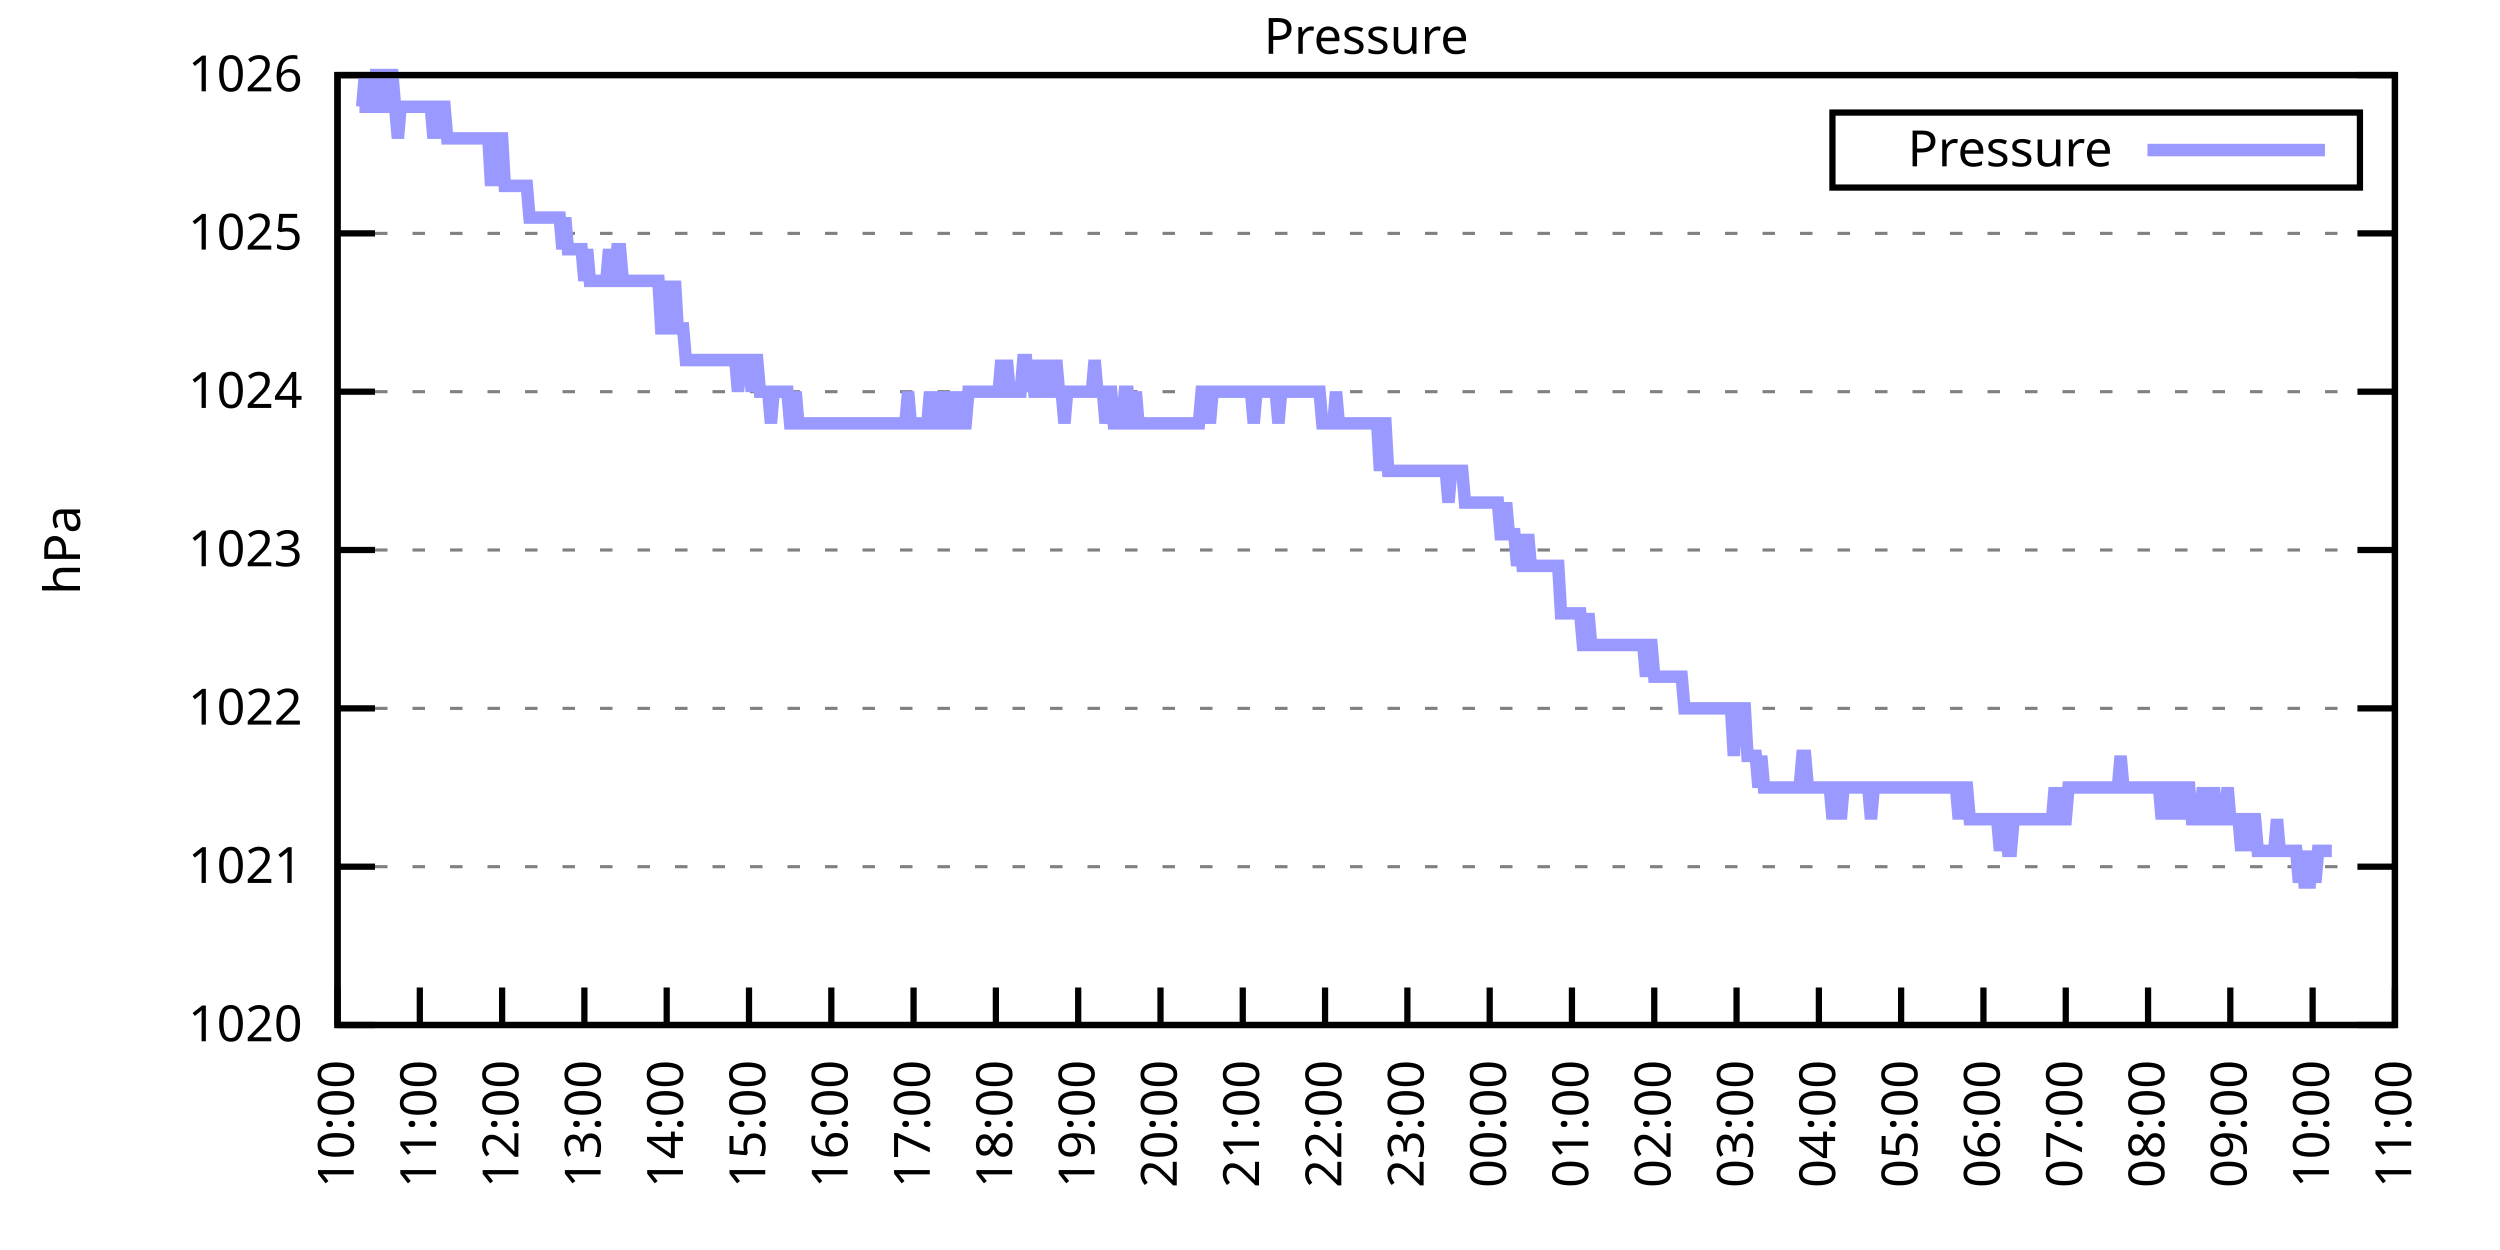
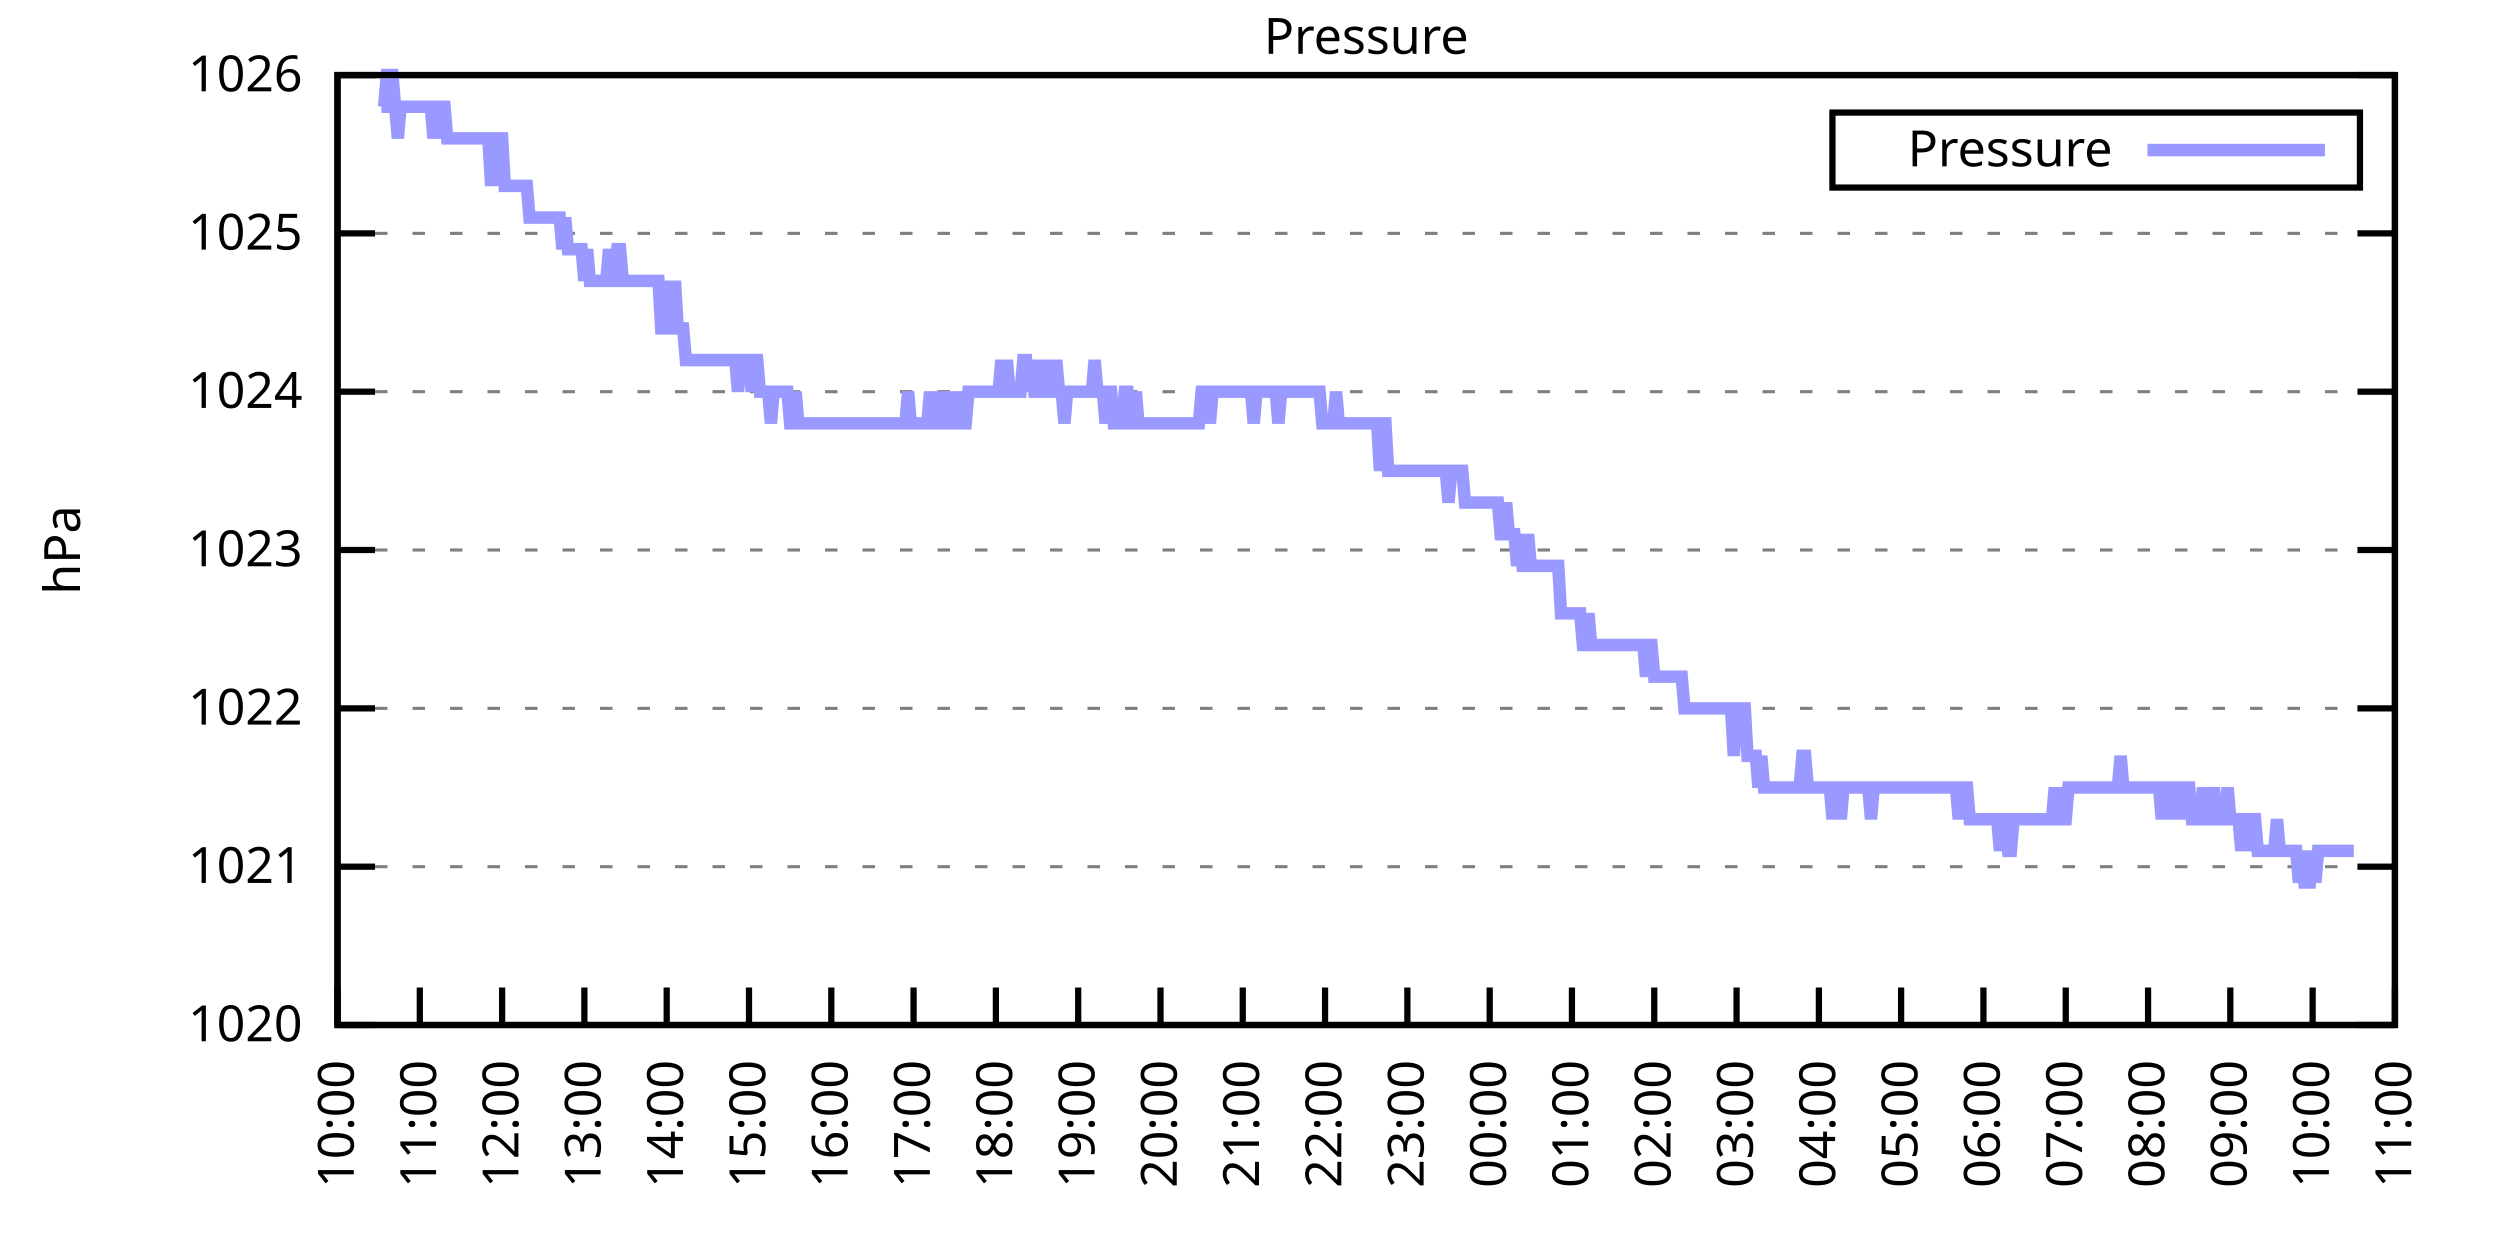
<svg xmlns="http://www.w3.org/2000/svg" xmlns:xlink="http://www.w3.org/1999/xlink" width="400" height="200" viewBox="0 0 400 200">
  <g id="gnuplot_canvas">
    <rect x="0" y="0" width="400" height="200" fill="none" />
    <defs>
      <circle id="gpDot" r="0.5" stroke-width="0.5" stroke="currentColor" />
      <path id="gpPt0" stroke-width="0.333" stroke="currentColor" d="M-1,0 h2 M0,-1 v2" />
      <path id="gpPt1" stroke-width="0.333" stroke="currentColor" d="M-1,-1 L1,1 M1,-1 L-1,1" />
      <path id="gpPt2" stroke-width="0.333" stroke="currentColor" d="M-1,0 L1,0 M0,-1 L0,1 M-1,-1 L1,1 M-1,1 L1,-1" />
      <rect id="gpPt3" stroke-width="0.333" stroke="currentColor" x="-1" y="-1" width="2" height="2" />
      <rect id="gpPt4" stroke-width="0.333" stroke="currentColor" fill="currentColor" x="-1" y="-1" width="2" height="2" />
      <circle id="gpPt5" stroke-width="0.333" stroke="currentColor" cx="0" cy="0" r="1" />
      <use xlink:href="#gpPt5" id="gpPt6" fill="currentColor" stroke="none" />
      <path id="gpPt7" stroke-width="0.333" stroke="currentColor" d="M0,-1.33 L-1.33,0.67 L1.33,0.67 z" />
      <use xlink:href="#gpPt7" id="gpPt8" fill="currentColor" stroke="none" />
      <use xlink:href="#gpPt7" id="gpPt9" stroke="currentColor" transform="rotate(180)" />
      <use xlink:href="#gpPt9" id="gpPt10" fill="currentColor" stroke="none" />
      <use xlink:href="#gpPt3" id="gpPt11" stroke="currentColor" transform="rotate(45)" />
      <use xlink:href="#gpPt11" id="gpPt12" fill="currentColor" stroke="none" />
      <path id="gpPt13" stroke-width="0.333" stroke="currentColor" d="M0,1.330 L1.265,0.411 L0.782,-1.067 L-0.782,-1.076 L-1.265,0.411 z" />
      <use xlink:href="#gpPt13" id="gpPt14" fill="currentColor" stroke="none" />
      <filter id="textbox" filterUnits="objectBoundingBox" x="0" y="0" height="1" width="1">
        <feFlood flood-color="white" flood-opacity="1" result="bgnd" />
        <feComposite in="SourceGraphic" in2="bgnd" operator="atop" />
      </filter>
      <filter id="greybox" filterUnits="objectBoundingBox" x="0" y="0" height="1" width="1">
        <feFlood flood-color="lightgrey" flood-opacity="1" result="grey" />
        <feComposite in="SourceGraphic" in2="grey" operator="atop" />
      </filter>
    </defs>
    <g fill="none" color="white" stroke="currentColor" stroke-width="1.00" stroke-linecap="butt" stroke-linejoin="miter">
</g>
    <g fill="none" color="black" stroke="currentColor" stroke-width="1.00" stroke-linecap="butt" stroke-linejoin="miter">
      <g stroke="none" shape-rendering="crispEdges">
        <polygon fill="rgb(255, 255, 255)" points="54.00,164.00 383.18,164.00 383.18,12.02 54.00,12.02 " />
      </g>
    </g>
    <g fill="none" color="black" stroke="currentColor" stroke-width="1.00" stroke-linecap="butt" stroke-linejoin="miter">
</g>
    <g fill="none" color="black" stroke="black" stroke-width="0.50" stroke-linecap="butt" stroke-linejoin="miter">
</g>
    <g fill="none" color="gray" stroke="currentColor" stroke-width="0.50" stroke-linecap="butt" stroke-linejoin="miter">
      <path stroke="gray" stroke-dasharray="2,4" class="gridline" d="M54.00,164.00 L383.19,164.00  " />
    </g>
    <g fill="none" color="gray" stroke="gray" stroke-width="1.00" stroke-linecap="butt" stroke-linejoin="miter">
</g>
    <g fill="none" color="black" stroke="currentColor" stroke-width="1.00" stroke-linecap="butt" stroke-linejoin="miter">
      <path stroke="black" d="M54.00,164.00 L60.00,164.00 M383.19,164.00 L377.19,164.00  " />
      <g transform="translate(48.40,166.60)" stroke="none" fill="black" font-family="Sans" font-size="8.00" text-anchor="end">
        <text>
          <tspan font-family="Sans"> 1020</tspan>
        </text>
      </g>
    </g>
    <g fill="none" color="black" stroke="currentColor" stroke-width="1.00" stroke-linecap="butt" stroke-linejoin="miter">
</g>
    <g fill="none" color="black" stroke="black" stroke-width="0.50" stroke-linecap="butt" stroke-linejoin="miter">
</g>
    <g fill="none" color="gray" stroke="currentColor" stroke-width="0.50" stroke-linecap="butt" stroke-linejoin="miter">
      <path stroke="gray" stroke-dasharray="2,4" class="gridline" d="M54.00,138.67 L383.19,138.67  " />
    </g>
    <g fill="none" color="gray" stroke="gray" stroke-width="1.00" stroke-linecap="butt" stroke-linejoin="miter">
</g>
    <g fill="none" color="black" stroke="currentColor" stroke-width="1.00" stroke-linecap="butt" stroke-linejoin="miter">
      <path stroke="black" d="M54.00,138.67 L60.00,138.67 M383.19,138.67 L377.19,138.67  " />
      <g transform="translate(48.40,141.27)" stroke="none" fill="black" font-family="Sans" font-size="8.00" text-anchor="end">
        <text>
          <tspan font-family="Sans"> 1021</tspan>
        </text>
      </g>
    </g>
    <g fill="none" color="black" stroke="currentColor" stroke-width="1.00" stroke-linecap="butt" stroke-linejoin="miter">
</g>
    <g fill="none" color="black" stroke="black" stroke-width="0.50" stroke-linecap="butt" stroke-linejoin="miter">
</g>
    <g fill="none" color="gray" stroke="currentColor" stroke-width="0.50" stroke-linecap="butt" stroke-linejoin="miter">
      <path stroke="gray" stroke-dasharray="2,4" class="gridline" d="M54.00,113.34 L383.19,113.34  " />
    </g>
    <g fill="none" color="gray" stroke="gray" stroke-width="1.00" stroke-linecap="butt" stroke-linejoin="miter">
</g>
    <g fill="none" color="black" stroke="currentColor" stroke-width="1.00" stroke-linecap="butt" stroke-linejoin="miter">
      <path stroke="black" d="M54.00,113.34 L60.00,113.34 M383.19,113.34 L377.19,113.34  " />
      <g transform="translate(48.40,115.94)" stroke="none" fill="black" font-family="Sans" font-size="8.00" text-anchor="end">
        <text>
          <tspan font-family="Sans"> 1022</tspan>
        </text>
      </g>
    </g>
    <g fill="none" color="black" stroke="currentColor" stroke-width="1.00" stroke-linecap="butt" stroke-linejoin="miter">
</g>
    <g fill="none" color="black" stroke="black" stroke-width="0.50" stroke-linecap="butt" stroke-linejoin="miter">
</g>
    <g fill="none" color="gray" stroke="currentColor" stroke-width="0.50" stroke-linecap="butt" stroke-linejoin="miter">
      <path stroke="gray" stroke-dasharray="2,4" class="gridline" d="M54.00,88.00 L383.19,88.00  " />
    </g>
    <g fill="none" color="gray" stroke="gray" stroke-width="1.00" stroke-linecap="butt" stroke-linejoin="miter">
</g>
    <g fill="none" color="black" stroke="currentColor" stroke-width="1.00" stroke-linecap="butt" stroke-linejoin="miter">
      <path stroke="black" d="M54.00,88.00 L60.00,88.00 M383.19,88.00 L377.19,88.00  " />
      <g transform="translate(48.40,90.60)" stroke="none" fill="black" font-family="Sans" font-size="8.00" text-anchor="end">
        <text>
          <tspan font-family="Sans"> 1023</tspan>
        </text>
      </g>
    </g>
    <g fill="none" color="black" stroke="currentColor" stroke-width="1.00" stroke-linecap="butt" stroke-linejoin="miter">
</g>
    <g fill="none" color="black" stroke="black" stroke-width="0.50" stroke-linecap="butt" stroke-linejoin="miter">
</g>
    <g fill="none" color="gray" stroke="currentColor" stroke-width="0.50" stroke-linecap="butt" stroke-linejoin="miter">
      <path stroke="gray" stroke-dasharray="2,4" class="gridline" d="M54.00,62.67 L383.19,62.67  " />
    </g>
    <g fill="none" color="gray" stroke="gray" stroke-width="1.00" stroke-linecap="butt" stroke-linejoin="miter">
</g>
    <g fill="none" color="black" stroke="currentColor" stroke-width="1.00" stroke-linecap="butt" stroke-linejoin="miter">
      <path stroke="black" d="M54.00,62.67 L60.00,62.67 M383.19,62.67 L377.19,62.67  " />
      <g transform="translate(48.40,65.27)" stroke="none" fill="black" font-family="Sans" font-size="8.00" text-anchor="end">
        <text>
          <tspan font-family="Sans"> 1024</tspan>
        </text>
      </g>
    </g>
    <g fill="none" color="black" stroke="currentColor" stroke-width="1.00" stroke-linecap="butt" stroke-linejoin="miter">
</g>
    <g fill="none" color="black" stroke="black" stroke-width="0.50" stroke-linecap="butt" stroke-linejoin="miter">
</g>
    <g fill="none" color="gray" stroke="currentColor" stroke-width="0.50" stroke-linecap="butt" stroke-linejoin="miter">
      <path stroke="gray" stroke-dasharray="2,4" class="gridline" d="M54.00,37.34 L383.19,37.34  " />
    </g>
    <g fill="none" color="gray" stroke="gray" stroke-width="1.00" stroke-linecap="butt" stroke-linejoin="miter">
</g>
    <g fill="none" color="black" stroke="currentColor" stroke-width="1.00" stroke-linecap="butt" stroke-linejoin="miter">
      <path stroke="black" d="M54.00,37.34 L60.00,37.34 M383.19,37.34 L377.19,37.34  " />
      <g transform="translate(48.40,39.94)" stroke="none" fill="black" font-family="Sans" font-size="8.00" text-anchor="end">
        <text>
          <tspan font-family="Sans"> 1025</tspan>
        </text>
      </g>
    </g>
    <g fill="none" color="black" stroke="currentColor" stroke-width="1.00" stroke-linecap="butt" stroke-linejoin="miter">
</g>
    <g fill="none" color="black" stroke="black" stroke-width="0.50" stroke-linecap="butt" stroke-linejoin="miter">
</g>
    <g fill="none" color="gray" stroke="currentColor" stroke-width="0.50" stroke-linecap="butt" stroke-linejoin="miter">
      <path stroke="gray" stroke-dasharray="2,4" class="gridline" d="M54.00,12.01 L383.19,12.01  " />
    </g>
    <g fill="none" color="gray" stroke="gray" stroke-width="1.00" stroke-linecap="butt" stroke-linejoin="miter">
</g>
    <g fill="none" color="black" stroke="currentColor" stroke-width="1.00" stroke-linecap="butt" stroke-linejoin="miter">
      <path stroke="black" d="M54.00,12.01 L60.00,12.01 M383.19,12.01 L377.19,12.01  " />
      <g transform="translate(48.40,14.61)" stroke="none" fill="black" font-family="Sans" font-size="8.00" text-anchor="end">
        <text>
          <tspan font-family="Sans"> 1026</tspan>
        </text>
      </g>
    </g>
    <g fill="none" color="black" stroke="currentColor" stroke-width="1.00" stroke-linecap="butt" stroke-linejoin="miter">
      <path stroke="black" d="M54.00,164.00 L54.00,158.00  " />
      <g transform="translate(56.60,169.60) rotate(270.00)" stroke="none" fill="black" font-family="Sans" font-size="8.00" text-anchor="end">
        <text>
          <tspan font-family="Sans">10:00</tspan>
        </text>
      </g>
    </g>
    <g fill="none" color="black" stroke="currentColor" stroke-width="1.00" stroke-linecap="butt" stroke-linejoin="miter">
      <path stroke="black" d="M67.17,164.00 L67.17,158.00  " />
      <g transform="translate(69.77,169.60) rotate(270.00)" stroke="none" fill="black" font-family="Sans" font-size="8.00" text-anchor="end">
        <text>
          <tspan font-family="Sans">11:00</tspan>
        </text>
      </g>
    </g>
    <g fill="none" color="black" stroke="currentColor" stroke-width="1.00" stroke-linecap="butt" stroke-linejoin="miter">
      <path stroke="black" d="M80.34,164.00 L80.34,158.00  " />
      <g transform="translate(82.94,169.60) rotate(270.00)" stroke="none" fill="black" font-family="Sans" font-size="8.00" text-anchor="end">
        <text>
          <tspan font-family="Sans">12:00</tspan>
        </text>
      </g>
    </g>
    <g fill="none" color="black" stroke="currentColor" stroke-width="1.00" stroke-linecap="butt" stroke-linejoin="miter">
      <path stroke="black" d="M93.50,164.00 L93.50,158.00  " />
      <g transform="translate(96.10,169.60) rotate(270.00)" stroke="none" fill="black" font-family="Sans" font-size="8.00" text-anchor="end">
        <text>
          <tspan font-family="Sans">13:00</tspan>
        </text>
      </g>
    </g>
    <g fill="none" color="black" stroke="currentColor" stroke-width="1.00" stroke-linecap="butt" stroke-linejoin="miter">
      <path stroke="black" d="M106.67,164.00 L106.67,158.00  " />
      <g transform="translate(109.27,169.60) rotate(270.00)" stroke="none" fill="black" font-family="Sans" font-size="8.00" text-anchor="end">
        <text>
          <tspan font-family="Sans">14:00</tspan>
        </text>
      </g>
    </g>
    <g fill="none" color="black" stroke="currentColor" stroke-width="1.00" stroke-linecap="butt" stroke-linejoin="miter">
      <path stroke="black" d="M119.84,164.00 L119.84,158.00  " />
      <g transform="translate(122.44,169.60) rotate(270.00)" stroke="none" fill="black" font-family="Sans" font-size="8.00" text-anchor="end">
        <text>
          <tspan font-family="Sans">15:00</tspan>
        </text>
      </g>
    </g>
    <g fill="none" color="black" stroke="currentColor" stroke-width="1.00" stroke-linecap="butt" stroke-linejoin="miter">
      <path stroke="black" d="M133.01,164.00 L133.01,158.00  " />
      <g transform="translate(135.61,169.60) rotate(270.00)" stroke="none" fill="black" font-family="Sans" font-size="8.00" text-anchor="end">
        <text>
          <tspan font-family="Sans">16:00</tspan>
        </text>
      </g>
    </g>
    <g fill="none" color="black" stroke="currentColor" stroke-width="1.00" stroke-linecap="butt" stroke-linejoin="miter">
      <path stroke="black" d="M146.17,164.00 L146.17,158.00  " />
      <g transform="translate(148.77,169.60) rotate(270.00)" stroke="none" fill="black" font-family="Sans" font-size="8.00" text-anchor="end">
        <text>
          <tspan font-family="Sans">17:00</tspan>
        </text>
      </g>
    </g>
    <g fill="none" color="black" stroke="currentColor" stroke-width="1.00" stroke-linecap="butt" stroke-linejoin="miter">
      <path stroke="black" d="M159.34,164.00 L159.34,158.00  " />
      <g transform="translate(161.94,169.60) rotate(270.00)" stroke="none" fill="black" font-family="Sans" font-size="8.00" text-anchor="end">
        <text>
          <tspan font-family="Sans">18:00</tspan>
        </text>
      </g>
    </g>
    <g fill="none" color="black" stroke="currentColor" stroke-width="1.00" stroke-linecap="butt" stroke-linejoin="miter">
      <path stroke="black" d="M172.51,164.00 L172.51,158.00  " />
      <g transform="translate(175.11,169.60) rotate(270.00)" stroke="none" fill="black" font-family="Sans" font-size="8.00" text-anchor="end">
        <text>
          <tspan font-family="Sans">19:00</tspan>
        </text>
      </g>
    </g>
    <g fill="none" color="black" stroke="currentColor" stroke-width="1.00" stroke-linecap="butt" stroke-linejoin="miter">
      <path stroke="black" d="M185.68,164.00 L185.68,158.00  " />
      <g transform="translate(188.28,169.60) rotate(270.00)" stroke="none" fill="black" font-family="Sans" font-size="8.00" text-anchor="end">
        <text>
          <tspan font-family="Sans">20:00</tspan>
        </text>
      </g>
    </g>
    <g fill="none" color="black" stroke="currentColor" stroke-width="1.00" stroke-linecap="butt" stroke-linejoin="miter">
      <path stroke="black" d="M198.84,164.00 L198.84,158.00  " />
      <g transform="translate(201.44,169.60) rotate(270.00)" stroke="none" fill="black" font-family="Sans" font-size="8.00" text-anchor="end">
        <text>
          <tspan font-family="Sans">21:00</tspan>
        </text>
      </g>
    </g>
    <g fill="none" color="black" stroke="currentColor" stroke-width="1.00" stroke-linecap="butt" stroke-linejoin="miter">
      <path stroke="black" d="M212.01,164.00 L212.01,158.00  " />
      <g transform="translate(214.61,169.60) rotate(270.00)" stroke="none" fill="black" font-family="Sans" font-size="8.00" text-anchor="end">
        <text>
          <tspan font-family="Sans">22:00</tspan>
        </text>
      </g>
    </g>
    <g fill="none" color="black" stroke="currentColor" stroke-width="1.00" stroke-linecap="butt" stroke-linejoin="miter">
      <path stroke="black" d="M225.18,164.00 L225.18,158.00  " />
      <g transform="translate(227.78,169.60) rotate(270.00)" stroke="none" fill="black" font-family="Sans" font-size="8.00" text-anchor="end">
        <text>
          <tspan font-family="Sans">23:00</tspan>
        </text>
      </g>
    </g>
    <g fill="none" color="black" stroke="currentColor" stroke-width="1.00" stroke-linecap="butt" stroke-linejoin="miter">
      <path stroke="black" d="M238.35,164.00 L238.35,158.00  " />
      <g transform="translate(240.95,169.60) rotate(270.00)" stroke="none" fill="black" font-family="Sans" font-size="8.00" text-anchor="end">
        <text>
          <tspan font-family="Sans">00:00</tspan>
        </text>
      </g>
    </g>
    <g fill="none" color="black" stroke="currentColor" stroke-width="1.00" stroke-linecap="butt" stroke-linejoin="miter">
      <path stroke="black" d="M251.51,164.00 L251.51,158.00  " />
      <g transform="translate(254.11,169.60) rotate(270.00)" stroke="none" fill="black" font-family="Sans" font-size="8.00" text-anchor="end">
        <text>
          <tspan font-family="Sans">01:00</tspan>
        </text>
      </g>
    </g>
    <g fill="none" color="black" stroke="currentColor" stroke-width="1.00" stroke-linecap="butt" stroke-linejoin="miter">
      <path stroke="black" d="M264.68,164.00 L264.68,158.00  " />
      <g transform="translate(267.28,169.60) rotate(270.00)" stroke="none" fill="black" font-family="Sans" font-size="8.00" text-anchor="end">
        <text>
          <tspan font-family="Sans">02:00</tspan>
        </text>
      </g>
    </g>
    <g fill="none" color="black" stroke="currentColor" stroke-width="1.00" stroke-linecap="butt" stroke-linejoin="miter">
      <path stroke="black" d="M277.85,164.00 L277.85,158.00  " />
      <g transform="translate(280.45,169.60) rotate(270.00)" stroke="none" fill="black" font-family="Sans" font-size="8.00" text-anchor="end">
        <text>
          <tspan font-family="Sans">03:00</tspan>
        </text>
      </g>
    </g>
    <g fill="none" color="black" stroke="currentColor" stroke-width="1.00" stroke-linecap="butt" stroke-linejoin="miter">
      <path stroke="black" d="M291.02,164.00 L291.02,158.00  " />
      <g transform="translate(293.62,169.60) rotate(270.00)" stroke="none" fill="black" font-family="Sans" font-size="8.00" text-anchor="end">
        <text>
          <tspan font-family="Sans">04:00</tspan>
        </text>
      </g>
    </g>
    <g fill="none" color="black" stroke="currentColor" stroke-width="1.00" stroke-linecap="butt" stroke-linejoin="miter">
      <path stroke="black" d="M304.18,164.00 L304.18,158.00  " />
      <g transform="translate(306.78,169.60) rotate(270.00)" stroke="none" fill="black" font-family="Sans" font-size="8.00" text-anchor="end">
        <text>
          <tspan font-family="Sans">05:00</tspan>
        </text>
      </g>
    </g>
    <g fill="none" color="black" stroke="currentColor" stroke-width="1.00" stroke-linecap="butt" stroke-linejoin="miter">
      <path stroke="black" d="M317.35,164.00 L317.35,158.00  " />
      <g transform="translate(319.95,169.60) rotate(270.00)" stroke="none" fill="black" font-family="Sans" font-size="8.00" text-anchor="end">
        <text>
          <tspan font-family="Sans">06:00</tspan>
        </text>
      </g>
    </g>
    <g fill="none" color="black" stroke="currentColor" stroke-width="1.00" stroke-linecap="butt" stroke-linejoin="miter">
      <path stroke="black" d="M330.52,164.00 L330.52,158.00  " />
      <g transform="translate(333.12,169.60) rotate(270.00)" stroke="none" fill="black" font-family="Sans" font-size="8.00" text-anchor="end">
        <text>
          <tspan font-family="Sans">07:00</tspan>
        </text>
      </g>
    </g>
    <g fill="none" color="black" stroke="currentColor" stroke-width="1.00" stroke-linecap="butt" stroke-linejoin="miter">
      <path stroke="black" d="M343.69,164.00 L343.69,158.00  " />
      <g transform="translate(346.29,169.60) rotate(270.00)" stroke="none" fill="black" font-family="Sans" font-size="8.00" text-anchor="end">
        <text>
          <tspan font-family="Sans">08:00</tspan>
        </text>
      </g>
    </g>
    <g fill="none" color="black" stroke="currentColor" stroke-width="1.00" stroke-linecap="butt" stroke-linejoin="miter">
      <path stroke="black" d="M356.85,164.00 L356.85,158.00  " />
      <g transform="translate(359.45,169.60) rotate(270.00)" stroke="none" fill="black" font-family="Sans" font-size="8.00" text-anchor="end">
        <text>
          <tspan font-family="Sans">09:00</tspan>
        </text>
      </g>
    </g>
    <g fill="none" color="black" stroke="currentColor" stroke-width="1.00" stroke-linecap="butt" stroke-linejoin="miter">
      <path stroke="black" d="M370.02,164.00 L370.02,158.00  " />
      <g transform="translate(372.62,169.60) rotate(270.00)" stroke="none" fill="black" font-family="Sans" font-size="8.00" text-anchor="end">
        <text>
          <tspan font-family="Sans">10:00</tspan>
        </text>
      </g>
    </g>
    <g fill="none" color="black" stroke="currentColor" stroke-width="1.00" stroke-linecap="butt" stroke-linejoin="miter">
      <path stroke="black" d="M383.19,164.00 L383.19,158.00  " />
      <g transform="translate(385.79,169.60) rotate(270.00)" stroke="none" fill="black" font-family="Sans" font-size="8.00" text-anchor="end">
        <text>
          <tspan font-family="Sans">11:00</tspan>
        </text>
      </g>
    </g>
    <g fill="none" color="black" stroke="currentColor" stroke-width="1.00" stroke-linecap="butt" stroke-linejoin="miter">
</g>
    <g fill="none" color="black" stroke="currentColor" stroke-width="1.00" stroke-linecap="butt" stroke-linejoin="miter">
      <path stroke="black" d="M54.00,12.01 L54.00,164.00 L383.19,164.00 L383.19,12.01 L54.00,12.01 Z  " />
    </g>
    <g fill="none" color="black" stroke="currentColor" stroke-width="1.00" stroke-linecap="butt" stroke-linejoin="miter">
</g>
    <g fill="none" color="black" stroke="currentColor" stroke-width="1.00" stroke-linecap="butt" stroke-linejoin="miter">
      <path stroke="black" d="M293.19,30.01 L293.19,18.01 L377.59,18.01 L377.59,30.01 L293.19,30.01 Z  " />
    </g>
    <g id="Pressure_plot_1">
      <g fill="none" color="white" stroke="black" stroke-width="2.00" stroke-linecap="butt" stroke-linejoin="miter">
</g>
      <g fill="none" color="black" stroke="currentColor" stroke-width="2.00" stroke-linecap="butt" stroke-linejoin="miter">
        <g transform="translate(337.99,26.61)" stroke="none" fill="black" font-family="Sans" font-size="8.00" text-anchor="end">
          <text>
            <tspan font-family="Sans">Pressure</tspan>
          </text>
        </g>
      </g>
      <g fill="none" color="black" stroke="currentColor" stroke-width="2.00" stroke-linecap="butt" stroke-linejoin="miter">
-         <path stroke="rgb(153, 153, 255)" d="M343.59,24.01 L371.99,24.01 M57.51,17.08 L57.95,17.08 L58.39,12.01 L58.83,17.08 L59.27,17.08 L59.71,17.08   L60.14,12.01 L60.58,12.01 L61.02,17.08 L61.46,17.08 L61.90,12.01 L62.34,12.01 L62.78,12.01 L63.22,17.08   L63.66,22.14 L64.10,17.08 L64.53,17.08 L64.97,17.08 L65.41,17.08 L65.85,17.08 L66.29,17.08 L66.73,17.08   L67.17,17.08 L67.61,17.08 L68.05,17.08 L68.48,17.08 L68.92,17.08 L69.36,22.14 L69.80,17.08 L70.24,22.14   L70.68,17.08 L71.12,17.08 L71.56,22.14 L72.00,22.14 L72.43,22.14 L72.87,22.14 L73.31,22.14 L73.75,22.14   L74.19,22.14 L74.63,22.14 L75.07,22.14 L75.51,22.14 L75.95,22.14 L76.38,22.14 L76.82,22.14 L77.26,22.14   L77.70,22.14 L78.14,22.14 L78.58,29.74 L79.02,22.14 L79.46,29.74 L79.90,22.14 L80.34,22.14 L80.77,29.74   L81.21,29.74 L81.65,29.74 L82.09,29.74 L82.53,29.74 L82.97,29.74 L83.41,29.74 L83.85,29.74 L84.29,29.74   L84.72,34.81 L85.16,34.81 L85.60,34.81 L86.04,34.81 L86.48,34.81 L86.92,34.81 L87.36,34.81 L87.80,34.81   L88.24,34.81 L88.67,34.81 L89.11,34.81 L89.55,34.81 L89.99,39.87 L90.43,34.81 L90.87,39.87 L91.31,39.87   L91.75,39.87 L92.19,39.87 L92.62,39.87 L93.06,39.87 L93.50,44.94 L93.94,39.87 L94.38,44.94 L94.82,44.94   L95.26,44.94 L95.70,44.94 L96.14,44.94 L96.58,44.94 L97.01,44.94 L97.45,39.87 L97.89,44.94 L98.33,44.94   L98.77,39.87 L99.21,39.87 L99.65,44.94 L100.09,44.94 L100.53,44.94 L100.96,44.94 L101.40,44.94 L101.84,44.94   L102.28,44.94 L102.72,44.94 L103.16,44.94 L103.60,44.94 L104.04,44.94 L104.48,44.94 L104.91,44.94 L105.35,44.94   L105.79,52.54 L106.23,52.54 L106.67,44.94 L107.11,52.54 L107.55,52.54 L107.99,44.94 L108.43,52.54 L108.87,52.54   L109.30,52.54 L109.74,57.61 L110.18,57.61 L110.62,57.61 L111.06,57.61 L111.50,57.61 L111.94,57.61 L112.38,57.61   L112.82,57.61 L113.25,57.61 L113.69,57.61 L114.13,57.61 L114.57,57.61 L115.01,57.61 L115.45,57.61 L115.89,57.61   L116.33,57.61 L116.77,57.61 L117.20,57.61 L117.64,57.61 L118.08,62.67 L118.52,57.61 L118.96,57.61 L119.40,57.61   L119.84,57.61 L120.28,62.67 L120.72,57.61 L121.15,57.61 L121.59,62.67 L122.03,62.67 L122.47,62.67 L122.91,62.67   L123.35,67.74 L123.79,62.67 L124.23,62.67 L124.67,62.67 L125.11,62.67 L125.54,62.67 L125.98,62.67 L126.42,67.74   L126.86,67.74 L127.30,62.67 L127.74,67.74 L128.18,67.74 L128.62,67.74 L129.06,67.74 L129.49,67.74 L129.93,67.74   L130.37,67.74 L130.81,67.74 L131.25,67.74 L131.69,67.74 L132.13,67.74 L132.57,67.74 L133.01,67.74 L133.44,67.74   L133.88,67.74 L134.32,67.74 L134.76,67.74 L135.20,67.74 L135.64,67.74 L136.08,67.74 L136.52,67.74 L136.96,67.74   L137.39,67.74 L137.83,67.74 L138.27,67.74 L138.71,67.74 L139.15,67.74 L139.59,67.74 L140.03,67.74 L140.47,67.74   L140.91,67.74 L141.35,67.74 L141.78,67.74 L142.22,67.74 L142.66,67.74 L143.10,67.74 L143.54,67.74 L143.98,67.74   L144.42,67.74 L144.86,67.74 L145.30,62.67 L145.73,67.74 L146.17,67.74 L146.61,67.74 L147.05,67.74 L147.49,67.74   L147.93,67.74 L148.37,67.74 L148.81,62.67 L149.25,67.74 L149.68,67.74 L150.12,67.74 L150.56,62.67 L151.00,67.74   L151.44,62.67 L151.88,67.74 L152.32,67.74 L152.76,62.67 L153.20,67.74 L153.63,62.67 L154.07,67.74 L154.51,67.74   L154.95,62.67 L155.39,62.67 L155.83,62.67 L156.27,62.67 L156.71,62.67 L157.15,62.67 L157.59,62.67 L158.02,62.67   L158.46,62.67 L158.90,62.67 L159.34,62.67 L159.78,62.67 L160.22,57.61 L160.66,62.67 L161.10,57.61 L161.54,62.67   L161.97,62.67 L162.41,62.67 L162.85,62.67 L163.29,62.67 L163.73,57.61 L164.17,57.61 L164.61,62.67 L165.05,57.61   L165.49,62.67 L165.92,62.67 L166.36,62.67 L166.80,57.61 L167.24,62.67 L167.68,62.67 L168.12,57.61 L168.56,62.67   L169.00,57.61 L169.44,62.67 L169.87,62.67 L170.31,67.74 L170.75,62.67 L171.19,62.67 L171.63,62.67 L172.07,62.67   L172.51,62.67 L172.95,62.67 L173.39,62.67 L173.83,62.67 L174.26,62.67 L174.70,62.67 L175.14,57.61 L175.58,62.67   L176.02,62.67 L176.46,62.67 L176.90,67.74 L177.34,62.67 L177.78,62.67 L178.21,67.74 L178.65,67.74 L179.09,67.74   L179.53,67.74 L179.97,62.67 L180.41,62.67 L180.85,67.74 L181.29,67.74 L181.73,62.67 L182.16,67.74 L182.60,67.74   L183.04,67.74 L183.48,67.74 L183.92,67.74 L184.36,67.74 L184.80,67.74 L185.24,67.74 L185.68,67.74 L186.11,67.74   L186.55,67.74 L186.99,67.74 L187.43,67.74 L187.87,67.74 L188.31,67.74 L188.75,67.74 L189.19,67.74 L189.63,67.74   L190.07,67.74 L190.50,67.74 L190.94,67.74 L191.38,67.74 L191.82,67.74 L192.26,62.67 L192.70,62.67 L193.14,62.67   L193.58,67.74 L194.02,62.67 L194.45,62.67 L194.89,62.67 L195.33,62.67 L195.77,62.67 L196.21,62.67 L196.65,62.67   L197.09,62.67 L197.53,62.67 L197.97,62.67 L198.40,62.67 L198.84,62.67 L199.28,62.67 L199.72,62.67 L200.16,62.67   L200.60,67.74 L201.04,62.67 L201.48,62.67 L201.92,62.67 L202.35,62.67 L202.79,62.67 L203.23,62.67 L203.67,62.67   L204.11,62.67 L204.55,67.74 L204.99,62.67 L205.43,62.67 L205.87,62.67 L206.31,62.67 L206.74,62.67 L207.18,62.67   L207.62,62.67 L208.06,62.67 L208.50,62.67 L208.94,62.67 L209.38,62.67 L209.82,62.67 L210.26,62.67 L210.69,62.67   L211.13,62.67 L211.57,67.74 L212.01,67.74 L212.45,67.74 L212.89,67.74 L213.33,67.74 L213.77,62.67 L214.21,67.74   L214.64,67.74 L215.08,67.74 L215.52,67.74 L215.96,67.74 L216.40,67.74 L216.84,67.74 L217.28,67.74 L217.72,67.74   L218.16,67.74 L218.60,67.74 L219.03,67.74 L219.47,67.74 L219.91,67.74 L220.35,67.74 L220.79,75.34 L221.23,67.74   L221.67,67.74 L222.11,75.34 L222.55,75.34 L222.98,75.34 L223.42,75.34 L223.86,75.34 L224.30,75.34 L224.74,75.34   L225.18,75.34 L225.62,75.34 L226.06,75.34 L226.50,75.34 L226.93,75.34 L227.37,75.34 L227.81,75.34 L228.25,75.34   L228.69,75.34 L229.13,75.34 L229.57,75.34 L230.01,75.34 L230.45,75.34 L230.88,75.34 L231.32,75.34 L231.76,80.41   L232.20,75.34 L232.64,75.34 L233.08,75.34 L233.52,75.34 L233.96,75.34 L234.40,80.41 L234.84,80.41 L235.27,80.41   L235.71,80.41 L236.15,80.41 L236.59,80.41 L237.03,80.41 L237.47,80.41 L237.91,80.41 L238.35,80.41 L238.79,80.41   L239.22,80.41 L239.66,80.41 L240.10,85.47 L240.54,85.47 L240.98,80.41 L241.42,85.47 L241.86,85.47 L242.30,85.47   L242.74,90.54 L243.17,85.47 L243.61,90.54 L244.05,90.54 L244.49,85.47 L244.93,90.54 L245.37,90.54 L245.81,90.54   L246.25,90.54 L246.69,90.54 L247.12,90.54 L247.56,90.54 L248.00,90.54 L248.44,90.54 L248.88,90.54 L249.32,90.54   L249.76,98.14 L250.20,98.14 L250.64,98.14 L251.08,98.14 L251.51,98.14 L251.95,98.14 L252.39,98.14 L252.83,98.14   L253.27,103.20 L253.71,103.20 L254.15,98.14 L254.59,103.20 L255.03,103.20 L255.46,103.20 L255.90,103.20 L256.34,103.20   L256.78,103.20 L257.22,103.20 L257.66,103.20 L258.10,103.20 L258.54,103.20 L258.98,103.20 L259.41,103.20 L259.85,103.20   L260.29,103.20 L260.73,103.20 L261.17,103.20 L261.61,103.20 L262.05,103.20 L262.49,103.20 L262.93,103.20 L263.36,108.27   L263.80,103.20 L264.24,103.20 L264.68,108.27 L265.12,108.27 L265.56,108.27 L266.00,108.27 L266.44,108.27 L266.88,108.27   L267.32,108.27 L267.75,108.27 L268.19,108.27 L268.63,108.27 L269.07,108.27 L269.51,113.34 L269.95,113.34 L270.39,113.34   L270.83,113.34 L271.27,113.34 L271.70,113.34 L272.14,113.34 L272.58,113.34 L273.02,113.34 L273.46,113.34 L273.90,113.34   L274.34,113.34 L274.78,113.34 L275.22,113.34 L275.65,113.34 L276.09,113.34 L276.53,113.34 L276.97,113.34 L277.41,120.94   L277.85,113.34 L278.29,113.34 L278.73,113.34 L279.17,113.34 L279.60,120.94 L280.04,120.94 L280.48,120.94 L280.92,120.94   L281.36,126.00 L281.80,120.94 L282.24,126.00 L282.68,126.00 L283.12,126.00 L283.56,126.00 L283.99,126.00 L284.43,126.00   L284.87,126.00 L285.31,126.00 L285.75,126.00 L286.19,126.00 L286.63,126.00 L287.07,126.00 L287.51,126.00 L287.94,126.00   L288.38,120.94 L288.82,120.94 L289.26,126.00 L289.70,126.00 L290.14,126.00 L290.58,126.00 L291.02,126.00 L291.46,126.00   L291.89,126.00 L292.33,126.00 L292.77,126.00 L293.21,131.07 L293.65,126.00 L294.09,126.00 L294.53,131.07 L294.97,126.00   L295.41,126.00 L295.84,126.00 L296.28,126.00 L296.72,126.00 L297.16,126.00 L297.60,126.00 L298.04,126.00 L298.48,126.00   L298.92,126.00 L299.36,131.07 L299.80,126.00 L300.23,126.00 L300.67,126.00 L301.11,126.00 L301.55,126.00 L301.99,126.00   L302.43,126.00 L302.87,126.00 L303.31,126.00 L303.75,126.00 L304.18,126.00 L304.62,126.00 L305.06,126.00 L305.50,126.00   L305.94,126.00 L306.38,126.00 L306.82,126.00 L307.26,126.00 L307.70,126.00 L308.13,126.00 L308.57,126.00 L309.01,126.00   L309.45,126.00 L309.89,126.00 L310.33,126.00 L310.77,126.00 L311.21,126.00 L311.65,126.00 L312.08,126.00 L312.52,126.00   L312.96,126.00 L313.40,131.07 L313.84,126.00 L314.28,126.00 L314.72,126.00 L315.16,131.07 L315.60,131.07 L316.04,131.07   L316.47,131.07 L316.91,131.07 L317.35,131.07 L317.79,131.07 L318.23,131.07 L318.67,131.07 L319.11,131.07 L319.55,131.07   L319.99,136.14 L320.42,131.07 L320.86,131.07 L321.30,136.14 L321.74,136.14 L322.18,131.07 L322.62,131.07 L323.06,131.07   L323.50,131.07 L323.94,131.07 L324.37,131.07 L324.81,131.07 L325.25,131.07 L325.69,131.07 L326.13,131.07 L326.57,131.07   L327.01,131.07 L327.45,131.07 L327.89,131.07 L328.33,131.07 L328.76,126.00 L329.20,131.07 L329.64,126.00 L330.08,131.07   L330.52,131.07 L330.96,126.00 L331.40,126.00 L331.84,126.00 L332.28,126.00 L332.71,126.00 L333.15,126.00 L333.59,126.00   L334.03,126.00 L334.47,126.00 L334.91,126.00 L335.35,126.00 L335.79,126.00 L336.23,126.00 L336.66,126.00 L337.10,126.00   L337.54,126.00 L337.98,126.00 L338.42,126.00 L338.86,126.00 L339.30,120.94 L339.74,126.00 L340.18,126.00 L340.61,126.00   L341.05,126.00 L341.49,126.00 L341.93,126.00 L342.37,126.00 L342.81,126.00 L343.25,126.00 L343.69,126.00 L344.13,126.00   L344.57,126.00 L345.00,126.00 L345.44,126.00 L345.88,131.07 L346.32,126.00 L346.76,126.00 L347.20,126.00 L347.64,131.07   L348.08,126.00 L348.52,126.00 L348.95,131.07 L349.39,126.00 L349.83,126.00 L350.27,126.00 L350.71,131.07 L351.15,131.07   L351.59,131.07 L352.03,131.07 L352.47,126.00 L352.90,131.07 L353.34,131.07 L353.78,131.07 L354.22,126.00 L354.66,131.07   L355.10,131.07 L355.54,131.07 L355.98,131.07 L356.42,126.00 L356.85,131.07 L357.29,131.07 L357.73,131.07 L358.17,131.07   L358.61,136.14 L359.05,131.07 L359.49,131.07 L359.93,136.14 L360.37,131.07 L360.81,131.07 L361.24,136.14 L361.68,136.14   L362.12,136.14 L362.56,136.14 L363.00,136.14 L363.44,136.14 L363.88,136.14 L364.32,131.07 L364.76,136.14 L365.19,136.14   L365.63,136.14 L366.07,136.14 L366.51,136.14 L366.95,136.14 L367.39,136.14 L367.83,141.20 L368.27,136.14 L368.71,141.20   L369.14,141.20 L369.58,141.20 L370.02,136.14 L370.46,141.20 L370.90,136.14 L371.34,136.14 L371.78,136.14 L372.22,136.14   L372.66,136.14 L373.09,136.14  " />
+         <path stroke="rgb(153, 153, 255)" d="M343.59,24.01 L371.99,24.01 M61.02,17.08 L61.46,17.08 L61.90,12.01 L62.34,12.01 L62.78,12.01 L63.22,17.08   L63.66,22.14 L64.10,17.08 L64.53,17.08 L64.97,17.08 L65.41,17.08 L65.85,17.08 L66.29,17.08 L66.73,17.08   L67.17,17.08 L67.61,17.08 L68.05,17.08 L68.48,17.08 L68.92,17.08 L69.36,22.14 L69.80,17.08 L70.24,22.14   L70.68,17.08 L71.12,17.08 L71.56,22.14 L72.00,22.14 L72.43,22.14 L72.87,22.14 L73.31,22.14 L73.75,22.14   L74.19,22.14 L74.63,22.14 L75.07,22.14 L75.51,22.14 L75.95,22.14 L76.38,22.14 L76.82,22.14 L77.26,22.14   L77.70,22.14 L78.14,22.14 L78.58,29.74 L79.02,22.14 L79.46,29.74 L79.90,22.14 L80.34,22.14 L80.77,29.74   L81.21,29.74 L81.65,29.74 L82.09,29.74 L82.53,29.74 L82.97,29.74 L83.41,29.74 L83.85,29.74 L84.29,29.74   L84.72,34.81 L85.16,34.81 L85.60,34.81 L86.04,34.81 L86.48,34.81 L86.92,34.81 L87.36,34.81 L87.80,34.81   L88.24,34.81 L88.67,34.81 L89.11,34.81 L89.55,34.81 L89.99,39.87 L90.43,34.81 L90.87,39.87 L91.31,39.87   L91.75,39.87 L92.19,39.87 L92.62,39.87 L93.06,39.87 L93.50,44.94 L93.94,39.87 L94.38,44.94 L94.82,44.94   L95.26,44.94 L95.70,44.94 L96.14,44.94 L96.58,44.94 L97.01,44.94 L97.45,39.87 L97.89,44.94 L98.33,44.94   L98.77,39.87 L99.21,39.87 L99.65,44.94 L100.09,44.94 L100.53,44.94 L100.96,44.94 L101.40,44.94 L101.84,44.94   L102.28,44.94 L102.72,44.94 L103.16,44.94 L103.60,44.94 L104.04,44.94 L104.48,44.94 L104.91,44.94 L105.35,44.94   L105.79,52.54 L106.23,52.54 L106.67,44.94 L107.11,52.54 L107.55,52.54 L107.99,44.94 L108.43,52.54 L108.87,52.54   L109.30,52.54 L109.74,57.61 L110.18,57.61 L110.62,57.61 L111.06,57.61 L111.50,57.61 L111.94,57.61 L112.38,57.61   L112.82,57.61 L113.25,57.61 L113.69,57.61 L114.13,57.61 L114.57,57.61 L115.01,57.61 L115.45,57.61 L115.89,57.61   L116.33,57.61 L116.77,57.61 L117.20,57.61 L117.64,57.61 L118.08,62.67 L118.52,57.61 L118.96,57.61 L119.40,57.61   L119.84,57.61 L120.28,62.67 L120.72,57.61 L121.15,57.61 L121.59,62.67 L122.03,62.67 L122.47,62.67 L122.91,62.67   L123.35,67.74 L123.79,62.67 L124.23,62.67 L124.67,62.67 L125.11,62.67 L125.54,62.67 L125.98,62.67 L126.42,67.74   L126.86,67.74 L127.30,62.67 L127.74,67.74 L128.18,67.74 L128.62,67.74 L129.06,67.74 L129.49,67.74 L129.93,67.74   L130.37,67.74 L130.81,67.74 L131.25,67.74 L131.69,67.74 L132.13,67.74 L132.57,67.74 L133.01,67.74 L133.44,67.74   L133.88,67.74 L134.32,67.74 L134.76,67.74 L135.20,67.74 L135.64,67.74 L136.08,67.74 L136.52,67.74 L136.96,67.74   L137.39,67.74 L137.83,67.74 L138.27,67.74 L138.71,67.74 L139.15,67.74 L139.59,67.74 L140.03,67.74 L140.47,67.74   L140.91,67.74 L141.35,67.74 L141.78,67.74 L142.22,67.74 L142.66,67.74 L143.10,67.74 L143.54,67.74 L143.98,67.74   L144.42,67.74 L144.86,67.74 L145.30,62.67 L145.73,67.74 L146.17,67.74 L146.61,67.74 L147.05,67.74 L147.49,67.74   L147.93,67.74 L148.37,67.74 L148.81,62.67 L149.25,67.74 L149.68,67.74 L150.12,67.74 L150.56,62.67 L151.00,67.74   L151.44,62.67 L151.88,67.74 L152.32,67.74 L152.76,62.67 L153.20,67.74 L153.63,62.67 L154.07,67.74 L154.51,67.74   L154.95,62.67 L155.39,62.67 L155.83,62.67 L156.27,62.67 L156.71,62.67 L157.15,62.67 L157.59,62.67 L158.02,62.67   L158.46,62.67 L158.90,62.67 L159.34,62.67 L159.78,62.67 L160.22,57.61 L160.66,62.67 L161.10,57.61 L161.54,62.67   L161.97,62.67 L162.41,62.67 L162.85,62.67 L163.29,62.67 L163.73,57.61 L164.17,57.61 L164.61,62.67 L165.05,57.61   L165.49,62.67 L165.92,62.67 L166.36,62.67 L166.80,57.61 L167.24,62.67 L167.68,62.67 L168.12,57.61 L168.56,62.67   L169.00,57.61 L169.44,62.67 L169.87,62.67 L170.31,67.74 L170.75,62.67 L171.19,62.67 L171.63,62.67 L172.07,62.67   L172.51,62.67 L172.95,62.67 L173.39,62.67 L173.83,62.67 L174.26,62.67 L174.70,62.67 L175.14,57.61 L175.58,62.67   L176.02,62.67 L176.46,62.67 L176.90,67.74 L177.34,62.67 L177.78,62.67 L178.21,67.74 L178.65,67.74 L179.09,67.74   L179.53,67.74 L179.97,62.67 L180.41,62.67 L180.85,67.74 L181.29,67.74 L181.73,62.67 L182.16,67.74 L182.60,67.74   L183.04,67.74 L183.48,67.74 L183.92,67.74 L184.36,67.74 L184.80,67.74 L185.24,67.74 L185.68,67.74 L186.11,67.74   L186.55,67.74 L186.99,67.74 L187.43,67.74 L187.87,67.74 L188.31,67.74 L188.75,67.74 L189.19,67.74 L189.63,67.74   L190.07,67.74 L190.50,67.74 L190.94,67.74 L191.38,67.74 L191.82,67.74 L192.26,62.67 L192.70,62.67 L193.14,62.67   L193.58,67.74 L194.02,62.67 L194.45,62.67 L194.89,62.67 L195.33,62.67 L195.77,62.67 L196.21,62.67 L196.65,62.67   L197.09,62.67 L197.53,62.67 L197.97,62.67 L198.40,62.67 L198.84,62.67 L199.28,62.67 L199.72,62.67 L200.16,62.67   L200.60,67.74 L201.04,62.67 L201.48,62.67 L201.92,62.67 L202.35,62.67 L202.79,62.67 L203.23,62.67 L203.67,62.67   L204.11,62.67 L204.55,67.74 L204.99,62.67 L205.43,62.67 L205.87,62.67 L206.31,62.67 L206.74,62.67 L207.18,62.67   L207.62,62.67 L208.06,62.67 L208.50,62.67 L208.94,62.67 L209.38,62.67 L209.82,62.67 L210.26,62.67 L210.69,62.67   L211.13,62.67 L211.57,67.74 L212.01,67.74 L212.45,67.74 L212.89,67.74 L213.33,67.74 L213.77,62.67 L214.21,67.74   L214.64,67.74 L215.08,67.74 L215.52,67.74 L215.96,67.74 L216.40,67.74 L216.84,67.74 L217.28,67.74 L217.72,67.74   L218.16,67.74 L218.60,67.74 L219.03,67.74 L219.47,67.74 L219.91,67.74 L220.35,67.74 L220.79,75.34 L221.23,67.74   L221.67,67.74 L222.11,75.34 L222.55,75.34 L222.98,75.34 L223.42,75.34 L223.86,75.34 L224.30,75.34 L224.74,75.34   L225.18,75.34 L225.62,75.34 L226.06,75.34 L226.50,75.34 L226.93,75.34 L227.37,75.34 L227.81,75.34 L228.25,75.34   L228.69,75.34 L229.13,75.34 L229.57,75.34 L230.01,75.34 L230.45,75.34 L230.88,75.34 L231.32,75.34 L231.76,80.41   L232.20,75.34 L232.64,75.34 L233.08,75.34 L233.52,75.34 L233.96,75.34 L234.40,80.41 L234.84,80.41 L235.27,80.41   L235.71,80.41 L236.15,80.41 L236.59,80.41 L237.03,80.41 L237.47,80.41 L237.91,80.41 L238.35,80.41 L238.79,80.41   L239.22,80.41 L239.66,80.41 L240.10,85.47 L240.54,85.47 L240.98,80.41 L241.42,85.47 L241.86,85.47 L242.30,85.47   L242.74,90.54 L243.17,85.47 L243.61,90.54 L244.05,90.54 L244.49,85.47 L244.93,90.54 L245.37,90.54 L245.81,90.54   L246.25,90.54 L246.69,90.54 L247.12,90.54 L247.56,90.54 L248.00,90.54 L248.44,90.54 L248.88,90.54 L249.32,90.54   L249.76,98.14 L250.20,98.14 L250.64,98.14 L251.08,98.14 L251.51,98.14 L251.95,98.14 L252.39,98.14 L252.83,98.14   L253.27,103.20 L253.71,103.20 L254.15,98.14 L254.59,103.20 L255.03,103.20 L255.46,103.20 L255.90,103.20 L256.34,103.20   L256.78,103.20 L257.22,103.20 L257.66,103.20 L258.10,103.20 L258.54,103.20 L258.98,103.20 L259.41,103.20 L259.85,103.20   L260.29,103.20 L260.73,103.20 L261.17,103.20 L261.61,103.20 L262.05,103.20 L262.49,103.20 L262.93,103.20 L263.36,108.27   L263.80,103.20 L264.24,103.20 L264.68,108.27 L265.12,108.27 L265.56,108.27 L266.00,108.27 L266.44,108.27 L266.88,108.27   L267.32,108.27 L267.75,108.27 L268.19,108.27 L268.63,108.27 L269.07,108.27 L269.51,113.34 L269.95,113.34 L270.39,113.34   L270.83,113.34 L271.27,113.34 L271.70,113.34 L272.14,113.34 L272.58,113.34 L273.02,113.34 L273.46,113.34 L273.90,113.34   L274.34,113.34 L274.78,113.34 L275.22,113.34 L275.65,113.34 L276.09,113.34 L276.53,113.34 L276.97,113.34 L277.41,120.94   L277.85,113.34 L278.29,113.34 L278.73,113.34 L279.17,113.34 L279.60,120.94 L280.04,120.94 L280.48,120.94 L280.92,120.94   L281.36,126.00 L281.80,120.94 L282.24,126.00 L282.68,126.00 L283.12,126.00 L283.56,126.00 L283.99,126.00 L284.43,126.00   L284.87,126.00 L285.31,126.00 L285.75,126.00 L286.19,126.00 L286.63,126.00 L287.07,126.00 L287.51,126.00 L287.94,126.00   L288.38,120.94 L288.82,120.94 L289.26,126.00 L289.70,126.00 L290.14,126.00 L290.58,126.00 L291.02,126.00 L291.46,126.00   L291.89,126.00 L292.33,126.00 L292.77,126.00 L293.21,131.07 L293.65,126.00 L294.09,126.00 L294.53,131.07 L294.97,126.00   L295.41,126.00 L295.84,126.00 L296.28,126.00 L296.72,126.00 L297.16,126.00 L297.60,126.00 L298.04,126.00 L298.48,126.00   L298.92,126.00 L299.36,131.07 L299.80,126.00 L300.23,126.00 L300.67,126.00 L301.11,126.00 L301.55,126.00 L301.99,126.00   L302.43,126.00 L302.87,126.00 L303.31,126.00 L303.75,126.00 L304.18,126.00 L304.62,126.00 L305.06,126.00 L305.50,126.00   L305.94,126.00 L306.38,126.00 L306.82,126.00 L307.26,126.00 L307.70,126.00 L308.13,126.00 L308.57,126.00 L309.01,126.00   L309.45,126.00 L309.89,126.00 L310.33,126.00 L310.77,126.00 L311.21,126.00 L311.65,126.00 L312.08,126.00 L312.52,126.00   L312.96,126.00 L313.40,131.07 L313.84,126.00 L314.28,126.00 L314.72,126.00 L315.16,131.07 L315.60,131.07 L316.04,131.07   L316.47,131.07 L316.91,131.07 L317.35,131.07 L317.79,131.07 L318.23,131.07 L318.67,131.07 L319.11,131.07 L319.55,131.07   L319.99,136.14 L320.42,131.07 L320.86,131.07 L321.30,136.14 L321.74,136.14 L322.18,131.07 L322.62,131.07 L323.06,131.07   L323.50,131.07 L323.94,131.07 L324.37,131.07 L324.81,131.07 L325.25,131.07 L325.69,131.07 L326.13,131.07 L326.57,131.07   L327.01,131.07 L327.45,131.07 L327.89,131.07 L328.33,131.07 L328.76,126.00 L329.20,131.07 L329.64,126.00 L330.08,131.07   L330.52,131.07 L330.96,126.00 L331.40,126.00 L331.84,126.00 L332.28,126.00 L332.71,126.00 L333.15,126.00 L333.59,126.00   L334.03,126.00 L334.47,126.00 L334.91,126.00 L335.35,126.00 L335.79,126.00 L336.23,126.00 L336.66,126.00 L337.10,126.00   L337.54,126.00 L337.98,126.00 L338.42,126.00 L338.86,126.00 L339.30,120.94 L339.74,126.00 L340.18,126.00 L340.61,126.00   L341.05,126.00 L341.49,126.00 L341.93,126.00 L342.37,126.00 L342.81,126.00 L343.25,126.00 L343.69,126.00 L344.13,126.00   L344.57,126.00 L345.00,126.00 L345.44,126.00 L345.88,131.07 L346.32,126.00 L346.76,126.00 L347.20,126.00 L347.64,131.07   L348.08,126.00 L348.52,126.00 L348.95,131.07 L349.39,126.00 L349.83,126.00 L350.27,126.00 L350.71,131.07 L351.15,131.07   L351.59,131.07 L352.03,131.07 L352.47,126.00 L352.90,131.07 L353.34,131.07 L353.78,131.07 L354.22,126.00 L354.66,131.07   L355.10,131.07 L355.54,131.07 L355.98,131.07 L356.42,126.00 L356.85,131.07 L357.29,131.07 L357.73,131.07 L358.17,131.07   L358.61,136.14 L359.05,131.07 L359.49,131.07 L359.93,136.14 L360.37,131.07 L360.81,131.07 L361.24,136.14 L361.68,136.14   L362.12,136.14 L362.56,136.14 L363.00,136.14 L363.44,136.14 L363.88,136.14 L364.32,131.07 L364.76,136.14 L365.19,136.14   L365.63,136.14 L366.07,136.14 L366.51,136.14 L366.95,136.14 L367.39,136.14 L367.83,141.20 L368.27,136.14 L368.71,141.20   L369.14,141.20 L369.58,141.20 L370.02,136.14 L370.46,141.20 L370.90,136.14 L371.34,136.14 L371.78,136.14 L372.22,136.14   L372.66,136.14 L373.09,136.14 L373.53,136.14 L373.97,136.14 L374.41,136.14 L374.85,136.14 L375.29,136.14 L375.73,136.14   L376.17,136.14 L376.61,136.14  " />
      </g>
    </g>
    <g fill="none" color="black" stroke="currentColor" stroke-width="2.00" stroke-linecap="butt" stroke-linejoin="miter">
</g>
    <g fill="none" color="black" stroke="black" stroke-width="1.00" stroke-linecap="butt" stroke-linejoin="miter">
</g>
    <g fill="none" color="black" stroke="currentColor" stroke-width="1.00" stroke-linecap="butt" stroke-linejoin="miter">
      <path stroke="black" d="M54.00,12.01 L54.00,164.00 L383.19,164.00 L383.19,12.01 L54.00,12.01 Z  " />
      <g transform="translate(12.80,88.01) rotate(270.00)" stroke="none" fill="black" font-family="Sans" font-size="8.00" text-anchor="middle">
        <text>
          <tspan font-family="Sans">hPa</tspan>
        </text>
      </g>
    </g>
    <g fill="none" color="black" stroke="currentColor" stroke-width="1.00" stroke-linecap="butt" stroke-linejoin="miter">
</g>
    <g fill="none" color="black" stroke="currentColor" stroke-width="1.00" stroke-linecap="butt" stroke-linejoin="miter">
      <g transform="translate(218.59,8.61)" stroke="none" fill="black" font-family="Sans" font-size="8.00" text-anchor="middle">
        <text>
          <tspan font-family="Sans">Pressure</tspan>
        </text>
      </g>
    </g>
    <g fill="none" color="black" stroke="currentColor" stroke-width="1.00" stroke-linecap="butt" stroke-linejoin="miter">
</g>
  </g>
</svg>
